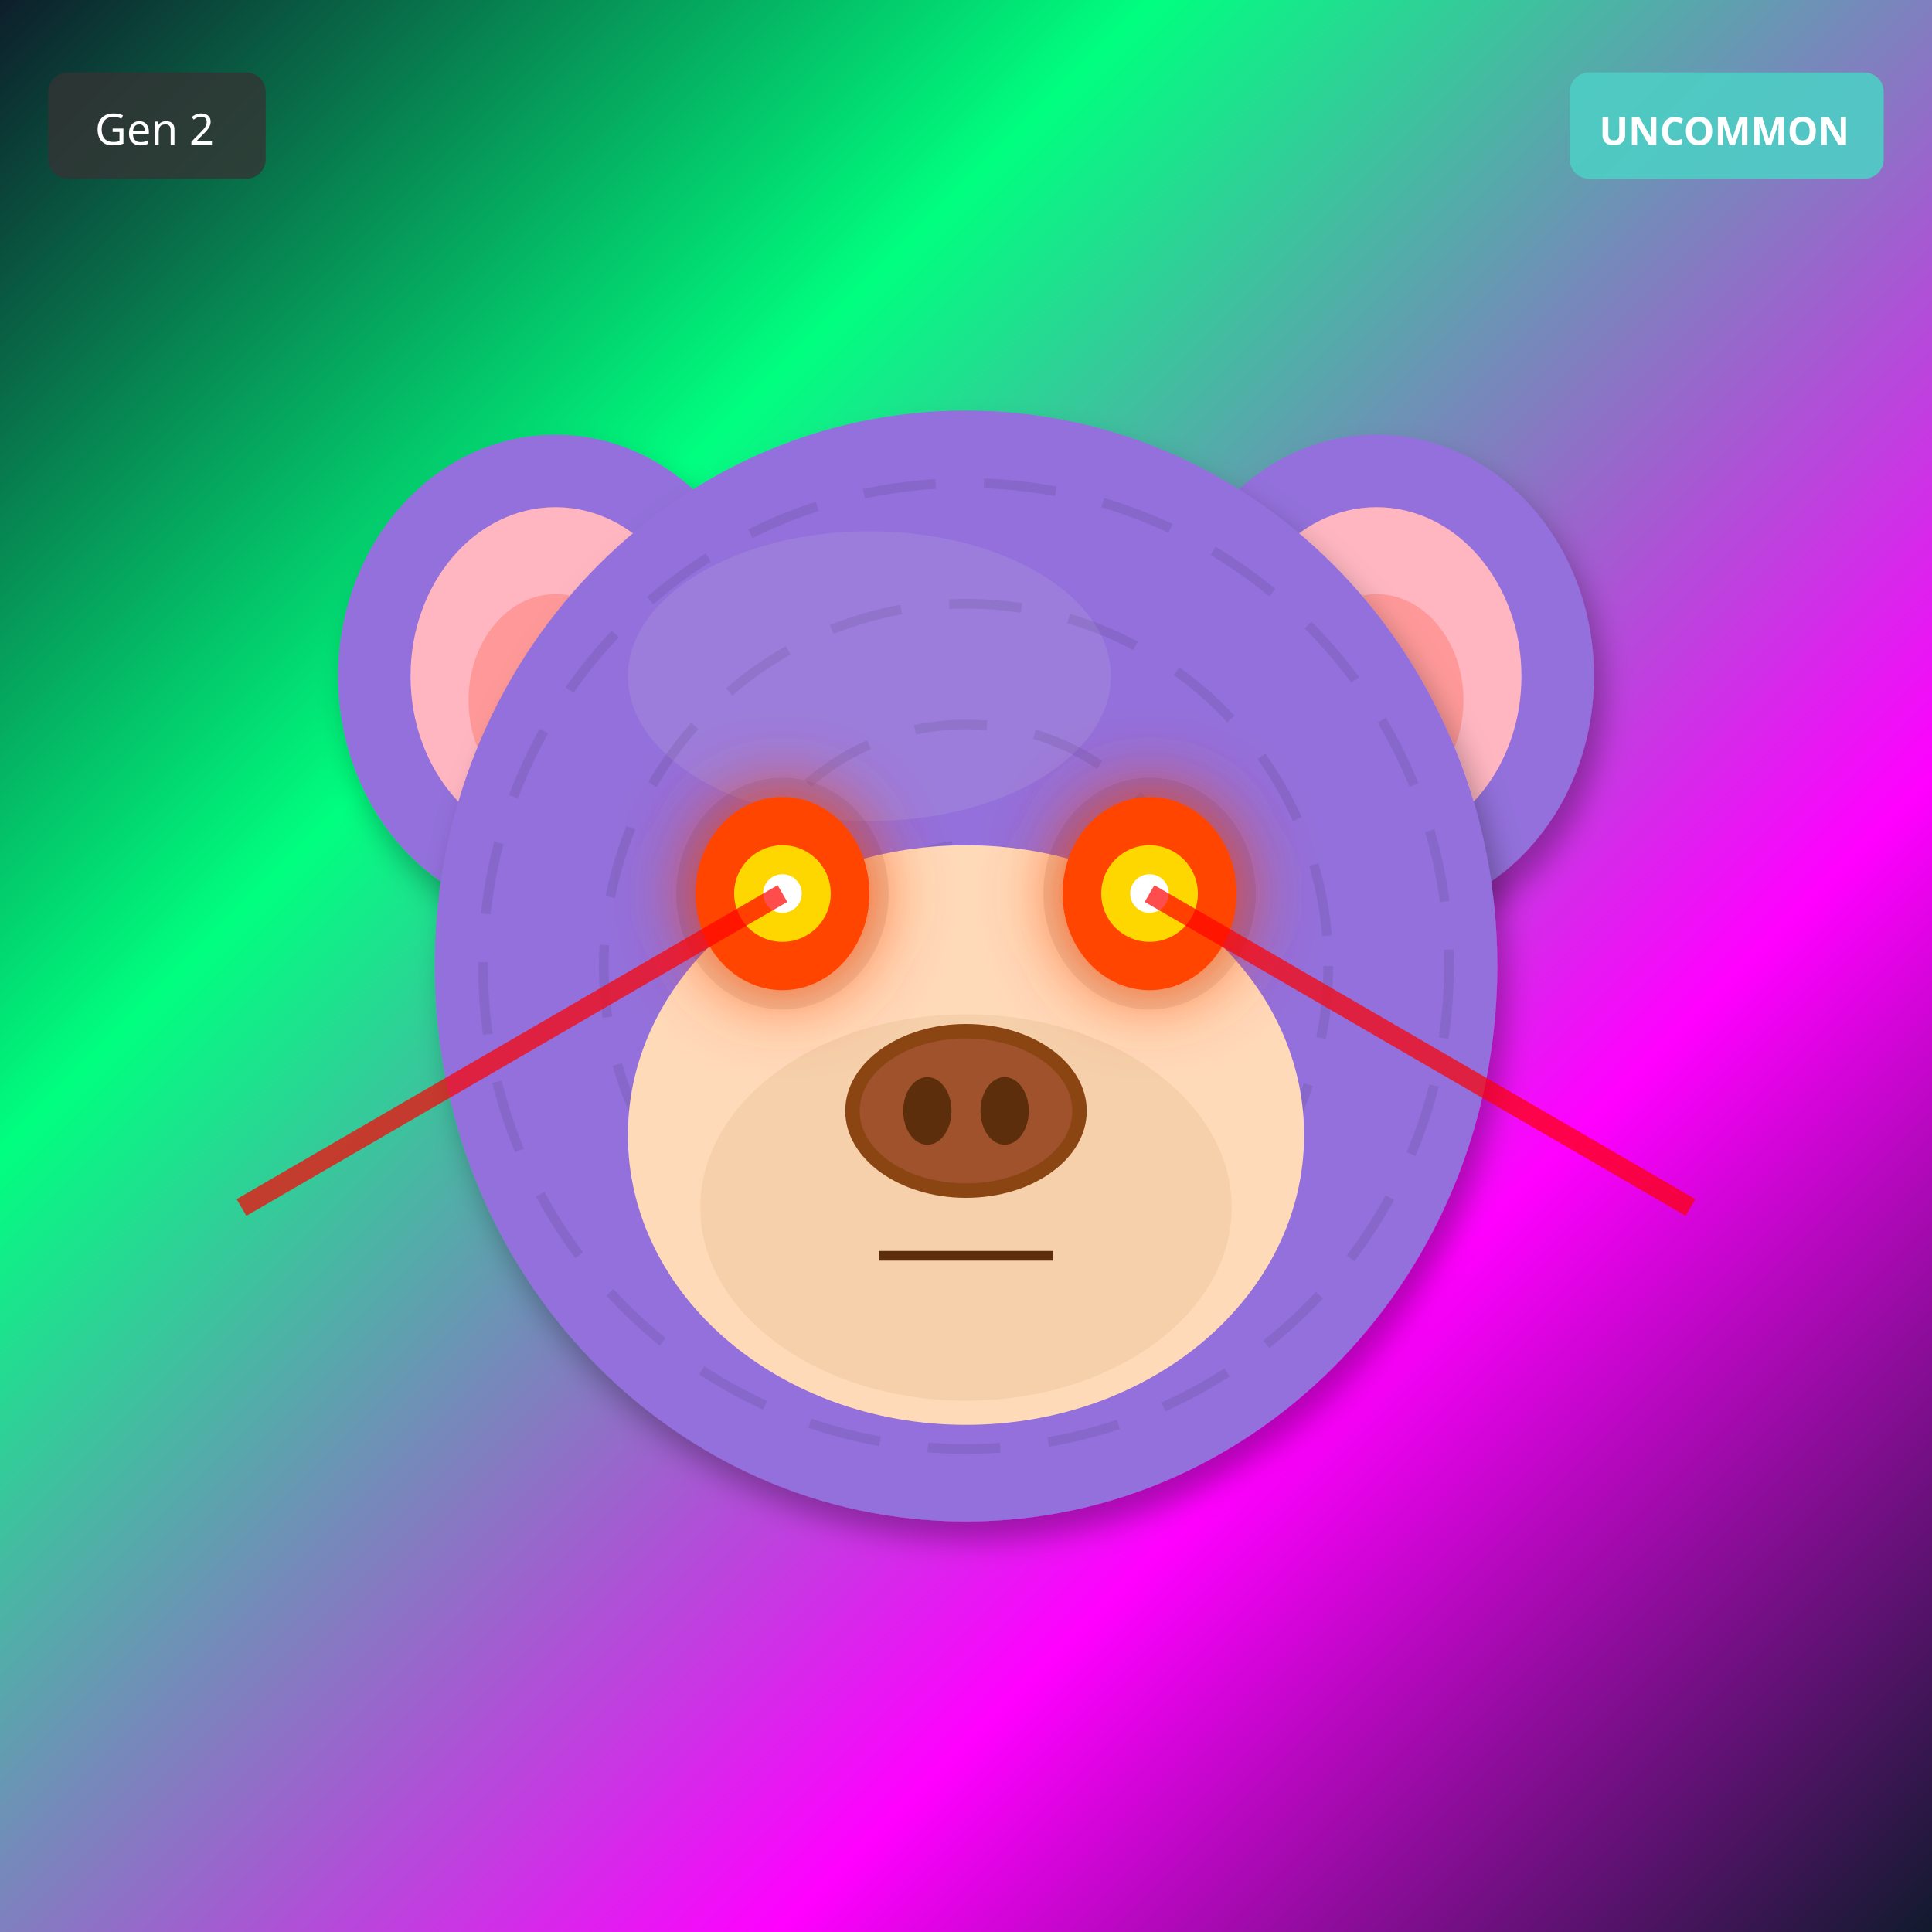
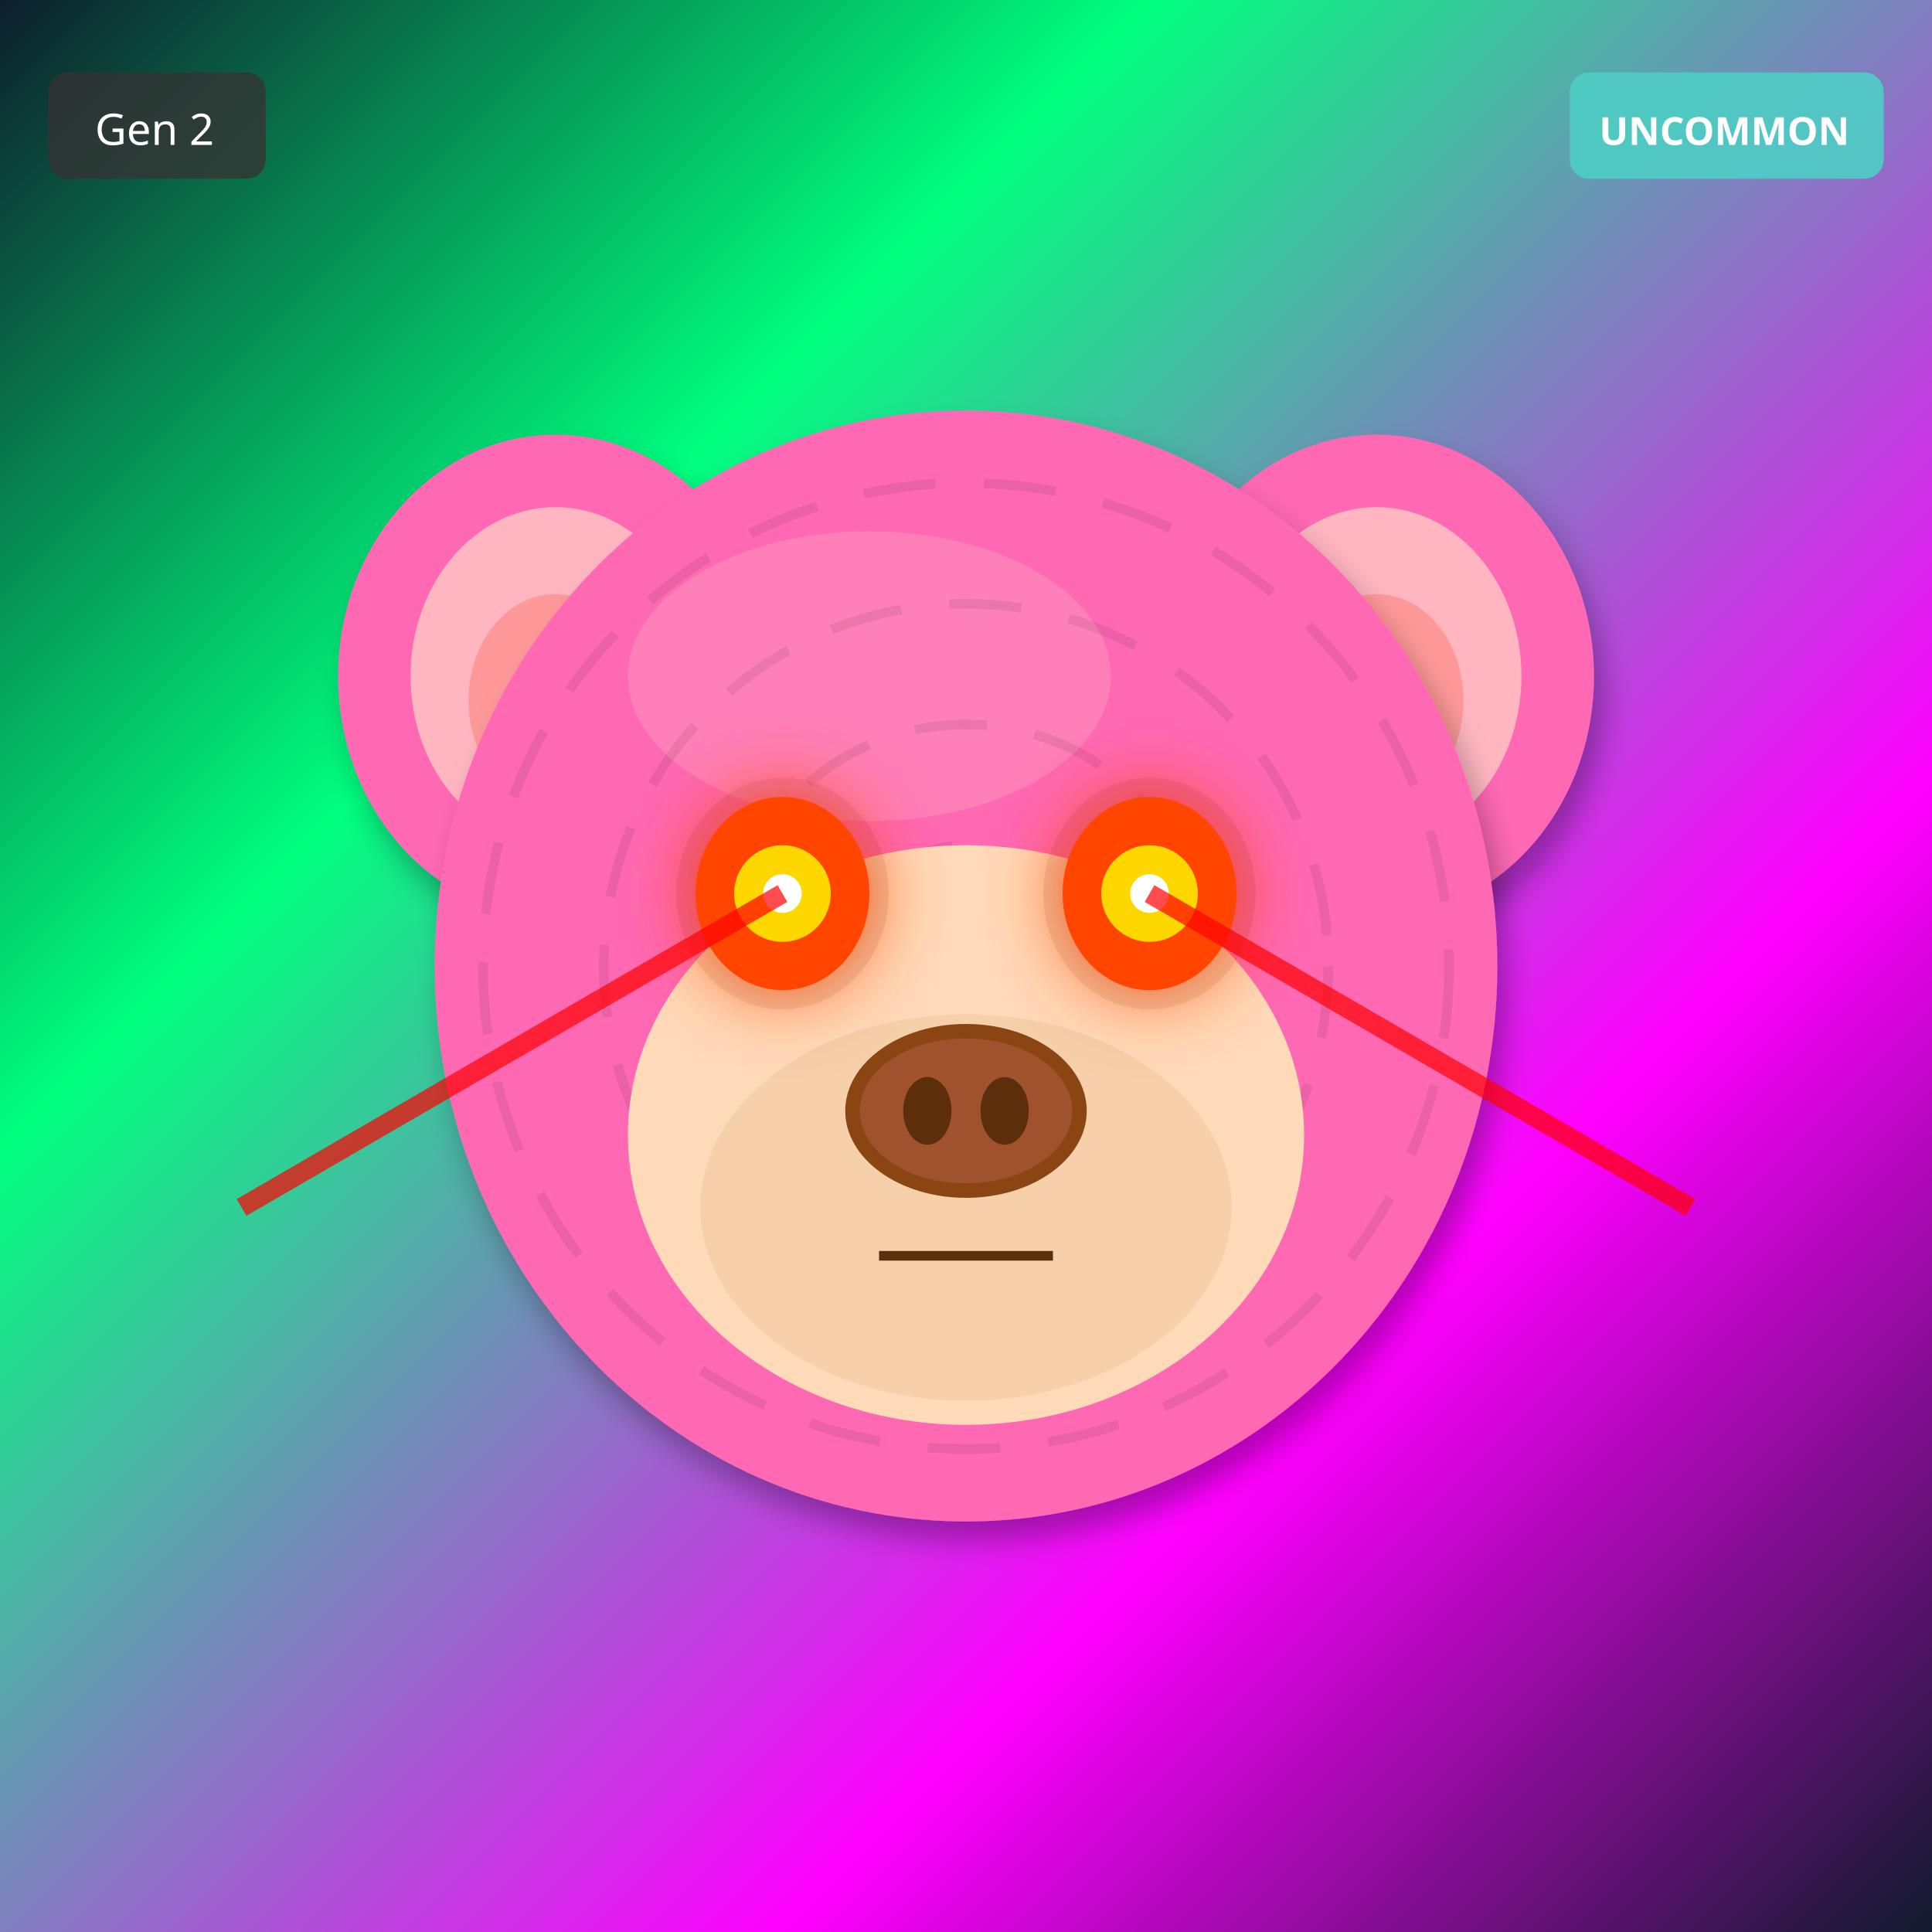
<svg xmlns="http://www.w3.org/2000/svg" width="400" height="400" viewBox="0 0 400 400">
  <defs>
    <filter id="shadow" x="-20%" y="-20%" width="140%" height="140%">
      <feDropShadow dx="2" dy="4" stdDeviation="3" flood-opacity="0.3" />
    </filter>
    <filter id="glow" x="-50%" y="-50%" width="200%" height="200%">
      <feGaussianBlur stdDeviation="8" result="blur" />
      <feMerge>
        <feMergeNode in="blur" />
        <feMergeNode in="SourceGraphic" />
      </feMerge>
    </filter>
    <linearGradient id="rainbow-body" x1="0%" y1="0%" x2="100%" y2="100%">
      <stop offset="0%" stop-color="#FF6B6B" />
      <stop offset="25%" stop-color="#FFE66D" />
      <stop offset="50%" stop-color="#4ECDC4" />
      <stop offset="75%" stop-color="#45B7D1" />
      <stop offset="100%" stop-color="#DDA0DD" />
    </linearGradient>
    <radialGradient id="galaxy-body" cx="30%" cy="30%">
      <stop offset="0%" stop-color="#E6E6FA" />
      <stop offset="50%" stop-color="#9370DB" />
      <stop offset="100%" stop-color="#1A0033" />
    </radialGradient>
    <linearGradient id="holo-body" x1="0%" y1="0%" x2="100%" y2="100%">
      <stop offset="0%" stop-color="#FF00FF" />
      <stop offset="50%" stop-color="#00FFFF" />
      <stop offset="100%" stop-color="#FFFF00" />
    </linearGradient>
    <linearGradient id="sky-gradient" x1="0%" y1="0%" x2="0%" y2="100%">
      <stop offset="0%" stop-color="#87CEEB" />
      <stop offset="100%" stop-color="#E0F4FF" />
    </linearGradient>
    <linearGradient id="grass-gradient" x1="0%" y1="0%" x2="0%" y2="100%">
      <stop offset="0%" stop-color="#90EE90" />
      <stop offset="100%" stop-color="#228B22" />
    </linearGradient>
    <linearGradient id="sunset-gradient" x1="0%" y1="0%" x2="0%" y2="100%">
      <stop offset="0%" stop-color="#FF6B6B" />
      <stop offset="50%" stop-color="#FFE66D" />
      <stop offset="100%" stop-color="#4ECDC4" />
    </linearGradient>
    <linearGradient id="aurora-gradient" x1="0%" y1="0%" x2="100%" y2="100%">
      <stop offset="0%" stop-color="#0D1B2A" />
      <stop offset="30%" stop-color="#00FF7F" />
      <stop offset="70%" stop-color="#FF00FF" />
      <stop offset="100%" stop-color="#0D1B2A" />
    </linearGradient>
    <radialGradient id="multiverse-gradient" cx="50%" cy="50%">
      <stop offset="0%" stop-color="#FFD700" />
      <stop offset="40%" stop-color="#FF00FF" />
      <stop offset="70%" stop-color="#00FFFF" />
      <stop offset="100%" stop-color="#000" />
    </radialGradient>
    <linearGradient id="rift-gradient" x1="0%" y1="0%" x2="100%" y2="100%">
      <stop offset="0%" stop-color="#000" />
      <stop offset="30%" stop-color="#9400D3" />
      <stop offset="50%" stop-color="#00FFFF" />
      <stop offset="70%" stop-color="#9400D3" />
      <stop offset="100%" stop-color="#000" />
    </linearGradient>
    <linearGradient id="heaven-gradient" x1="0%" y1="0%" x2="0%" y2="100%">
      <stop offset="0%" stop-color="#FFF" />
      <stop offset="50%" stop-color="#FFD700" stop-opacity="0.3" />
      <stop offset="100%" stop-color="#F0F8FF" />
    </linearGradient>
    <clipPath id="head-clip">
      <ellipse cx="200" cy="200" rx="110" ry="115" />
    </clipPath>
  </defs>
  <rect width="400" height="400" fill="url(#aurora-gradient)" />
-   <ellipse cx="115" cy="140" rx="45" ry="50" fill="#9370DB" filter="url(#shadow)" />
+   <ellipse cx="115" cy="140" rx="45" ry="50" fill="#FF69B4" filter="url(#shadow)" />
  <ellipse cx="115" cy="140" rx="30" ry="35" fill="#FFB6C1" />
  <ellipse cx="115" cy="145" rx="18" ry="22" fill="#FF9999" />
-   <ellipse cx="285" cy="140" rx="45" ry="50" fill="#9370DB" filter="url(#shadow)" />
+   <ellipse cx="285" cy="140" rx="45" ry="50" fill="#FF69B4" filter="url(#shadow)" />
  <ellipse cx="285" cy="140" rx="30" ry="35" fill="#FFB6C1" />
  <ellipse cx="285" cy="145" rx="18" ry="22" fill="#FF9999" />
-   <ellipse cx="200" cy="200" rx="110" ry="115" fill="#9370DB" filter="url(#shadow)" />
-   <ellipse cx="180" cy="140" rx="50" ry="30" fill="#B19CD9" opacity="0.3" />
+   <ellipse cx="200" cy="200" rx="110" ry="115" fill="#FF69B4" filter="url(#shadow)" />
+   <ellipse cx="180" cy="140" rx="50" ry="30" fill="#FFB6C1" opacity="0.3" />
  <g clip-path="url(#head-clip)">
    <circle cx="200" cy="200" r="100" fill="none" stroke="#000" stroke-width="2" opacity="0.08" stroke-dasharray="15,10" />
    <circle cx="200" cy="200" r="75" fill="none" stroke="#000" stroke-width="2" opacity="0.08" stroke-dasharray="15,10" />
    <circle cx="200" cy="200" r="50" fill="none" stroke="#000" stroke-width="2" opacity="0.08" stroke-dasharray="15,10" />
    <circle cx="200" cy="200" r="25" fill="none" stroke="#000" stroke-width="2" opacity="0.08" stroke-dasharray="15,10" />
  </g>
  <ellipse cx="200" cy="235" rx="70" ry="60" fill="#FFDAB9" />
  <ellipse cx="200" cy="250" rx="55" ry="40" fill="#DEB887" opacity="0.3" />
  <ellipse cx="162" cy="185" rx="22" ry="24" fill="#000" opacity="0.08" />
  <ellipse cx="238" cy="185" rx="22" ry="24" fill="#000" opacity="0.08" />
  <ellipse cx="162" cy="185" rx="18" ry="20" fill="#FF4500" filter="url(#glow)" />
  <circle cx="162" cy="185" r="10" fill="#FFD700" />
  <circle cx="162" cy="185" r="4" fill="#FFF" />
  <ellipse cx="238" cy="185" rx="18" ry="20" fill="#FF4500" filter="url(#glow)" />
  <circle cx="238" cy="185" r="10" fill="#FFD700" />
  <circle cx="238" cy="185" r="4" fill="#FFF" />
  <g>
    <ellipse cx="200" cy="230" rx="25" ry="18" fill="#8B4513" />
    <ellipse cx="200" cy="230" rx="22" ry="15" fill="#A0522D" />
    <ellipse cx="192" cy="230" rx="5" ry="7" fill="#5D2E0C" />
    <ellipse cx="208" cy="230" rx="5" ry="7" fill="#5D2E0C" />
  </g>
  <line x1="182" y1="260" x2="218" y2="260" stroke="#5D2E0C" stroke-width="2" />
  <line x1="162" y1="185" x2="50" y2="250" stroke="#FF0000" stroke-width="4" opacity="0.7" />
  <line x1="238" y1="185" x2="350" y2="250" stroke="#FF0000" stroke-width="4" opacity="0.7" />
  <g transform="translate(325, 15)">
    <rect width="65" height="22" rx="4" fill="#4ECDC4" opacity="0.9" />
    <text x="32" y="15" font-size="8" fill="#FFF" text-anchor="middle" font-family="sans-serif" font-weight="bold">UNCOMMON</text>
  </g>
  <g transform="translate(10, 15)">
    <rect width="45" height="22" rx="4" fill="#333" opacity="0.8" />
    <text x="22" y="15" font-size="9" fill="#FFF" text-anchor="middle" font-family="sans-serif">Gen 2</text>
  </g>
</svg>
